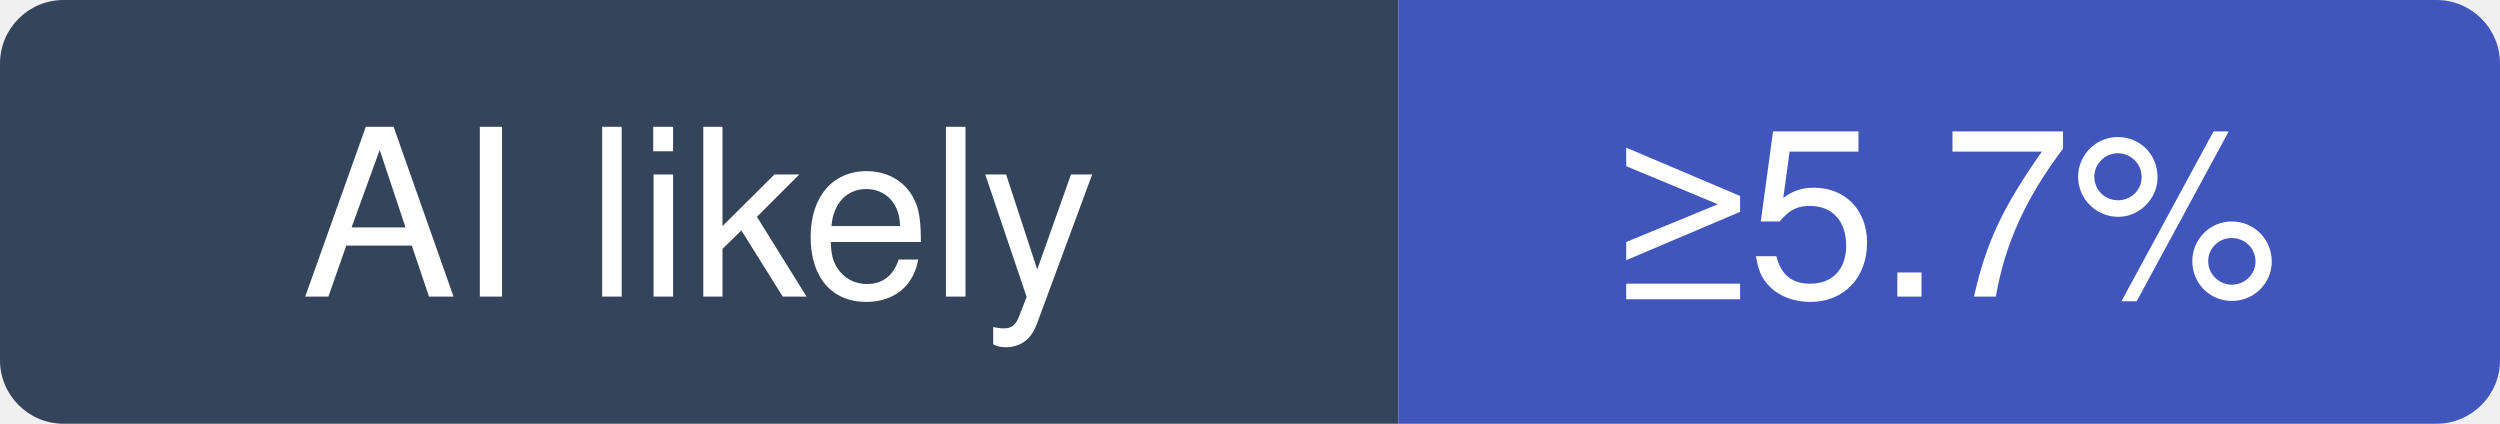
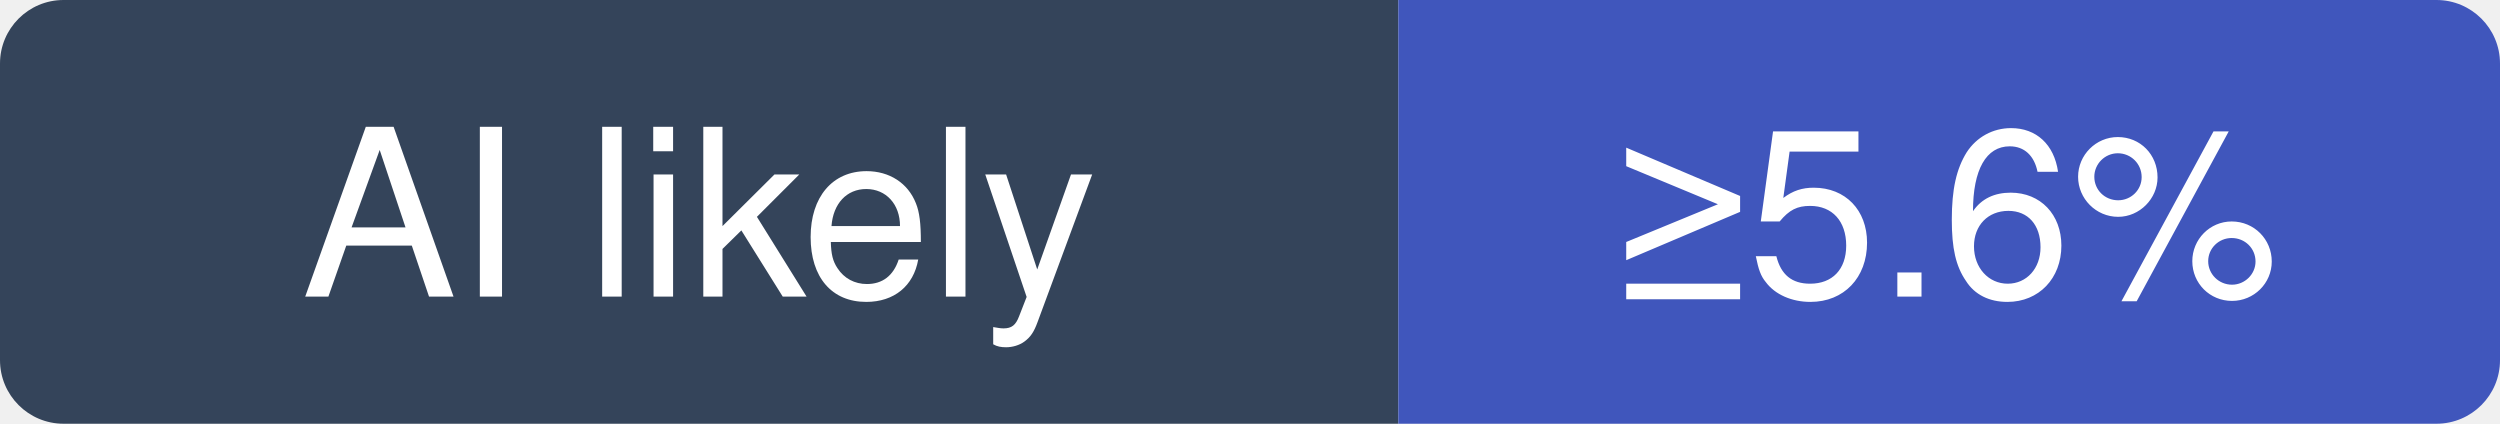
- <svg xmlns="http://www.w3.org/2000/svg" width="118" height="20" viewBox="0 0 118 20" role="img" aria-label="D4Vinci/Scrapling: at least 5.7% of recent commits disclose an AI agent; no estimate beyond that">
+ <svg xmlns="http://www.w3.org/2000/svg" width="118" height="20" viewBox="0 0 118 20" role="img" aria-label="D4Vinci/Scrapling: at least 5.6% of recent commits disclose an AI agent; no estimate beyond that">
  <clipPath id="hm-l">
    <rect width="118" height="20" rx="3" />
  </clipPath>
  <g clip-path="url(#hm-l)">
    <rect width="66" height="20" fill="#34445A" />
    <rect x="66" width="52" height="20" fill="#4056BC" />
  </g>
  <g fill="#fff" text-anchor="middle" font-family="Verdana, -apple-system, BlinkMacSystemFont, Segoe UI, Helvetica, Arial, Fira Sans, sans-serif" font-size="11">
    <text x="33" y="14">AI likely</text>
-     <text x="92" y="14">≥5.7%</text>
+     <text x="92" y="14">≥5.6%</text>
  </g>
</svg>
